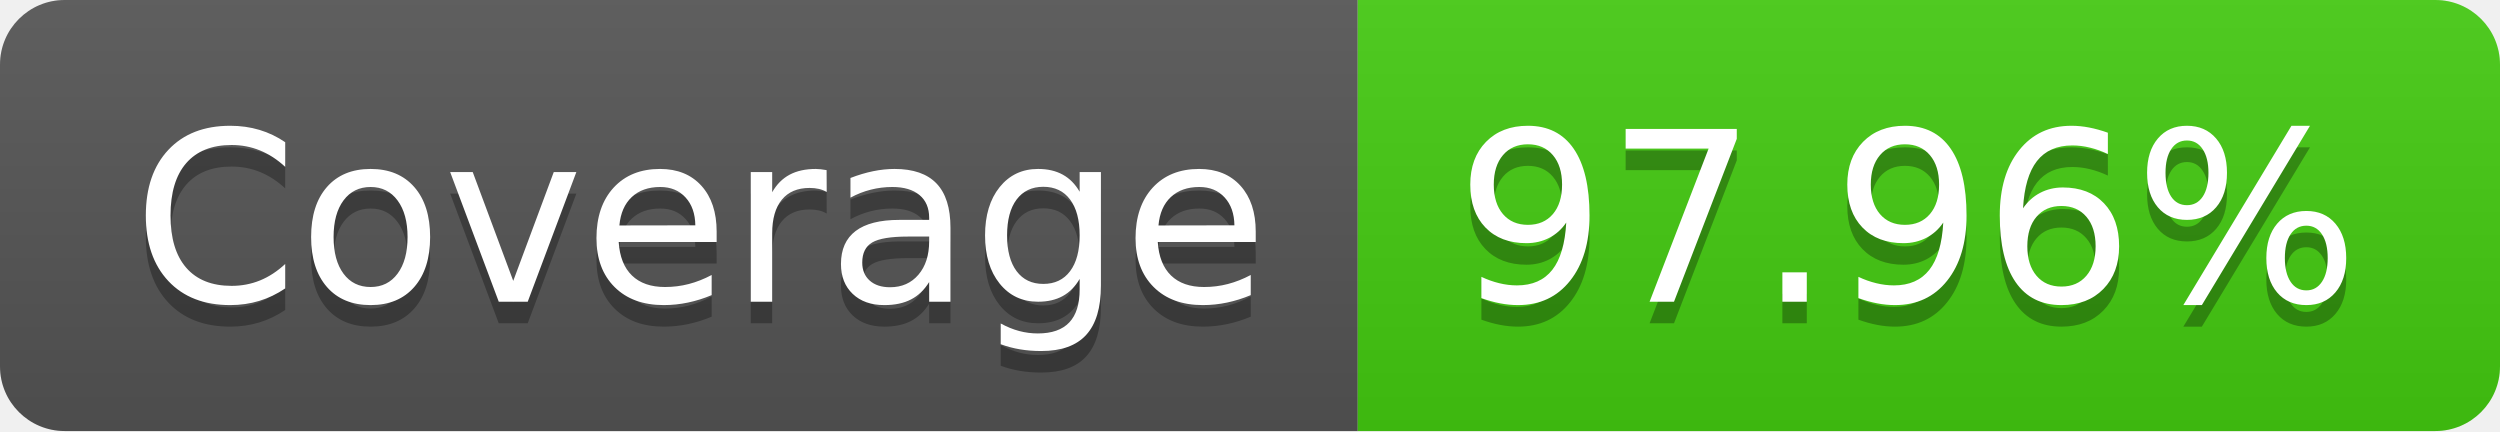
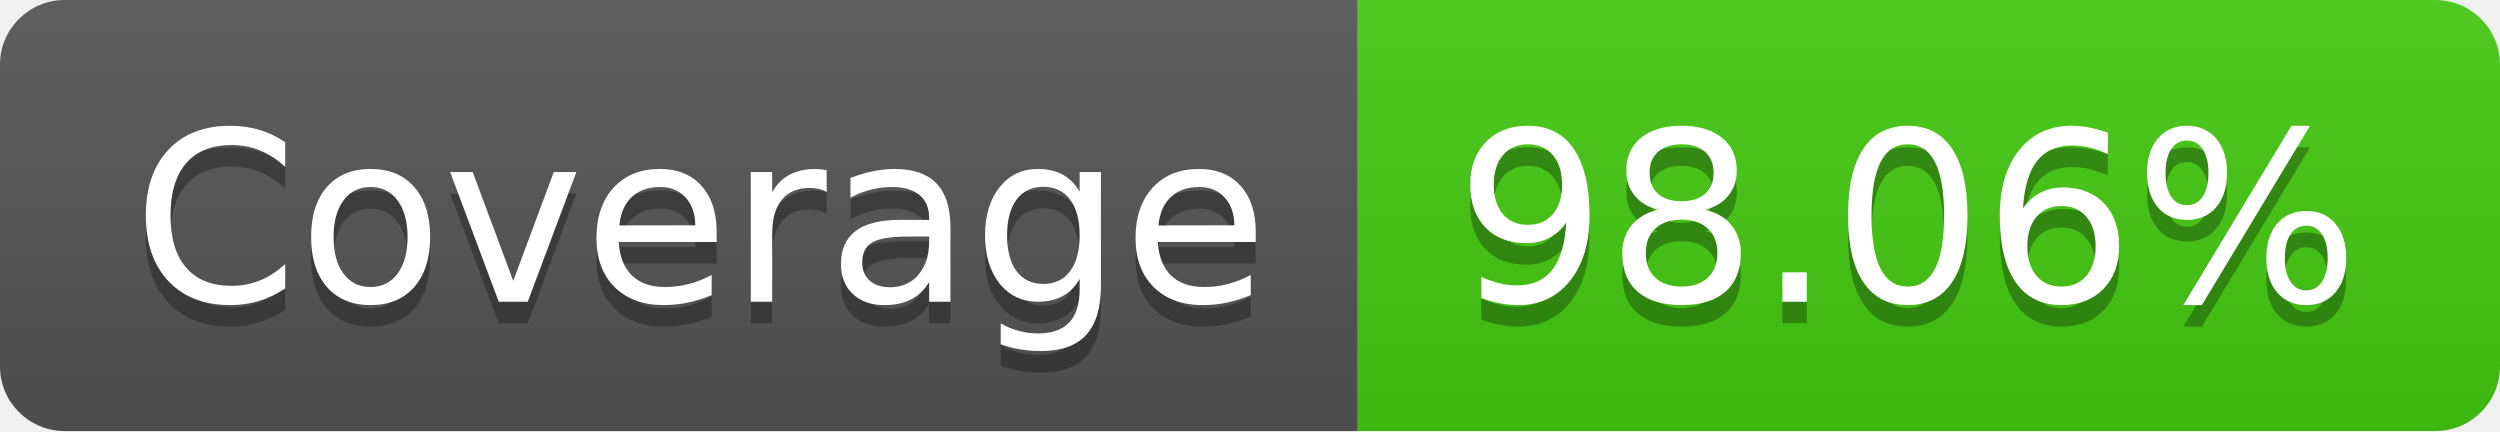
- <svg xmlns="http://www.w3.org/2000/svg" width="116" height="20" role="img" aria-label="Coverage: 97.96%">
+ <svg xmlns="http://www.w3.org/2000/svg" width="116" height="20" role="img" aria-label="Coverage: 98.06%">
  <linearGradient id="s" x2="0" y2="100%">
    <stop offset="0" stop-color="#bbb" stop-opacity=".1" />
    <stop offset="1" stop-opacity=".1" />
  </linearGradient>
  <clipPath id="r">
    <rect width="116" height="20" rx="3" fill="#fff" />
  </clipPath>
  <g clip-path="url(#r)">
    <rect width="63" height="20" fill="#555" />
    <rect x="63" width="53" height="20" fill="#4c1" />
    <rect width="116" height="20" fill="url(#s)" />
  </g>
  <g fill="#fff" text-anchor="middle" font-family="Verdana,Geneva,DejaVu Sans,sans-serif" text-rendering="geometricPrecision" font-size="110">
    <text aria-hidden="true" x="325" y="150" fill="#010101" fill-opacity=".3" transform="scale(.1)" textLength="530">Coverage</text>
    <text x="325" y="140" transform="scale(.1)" fill="#fff" textLength="530">Coverage</text>
-     <text aria-hidden="true" x="885" y="150" fill="#010101" fill-opacity=".3" transform="scale(.1)" textLength="430">97.96%</text>
-     <text x="885" y="140" transform="scale(.1)" fill="#fff" textLength="430">97.96%</text>
+     <text aria-hidden="true" x="885" y="150" fill="#010101" fill-opacity=".3" transform="scale(.1)" textLength="430">98.06%</text>
+     <text x="885" y="140" transform="scale(.1)" fill="#fff" textLength="430">98.06%</text>
  </g>
</svg>
